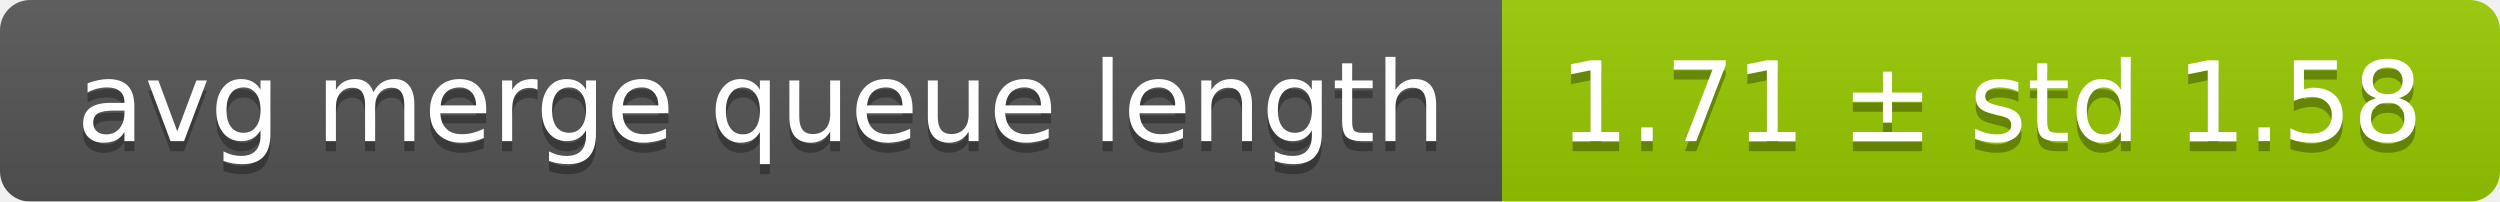
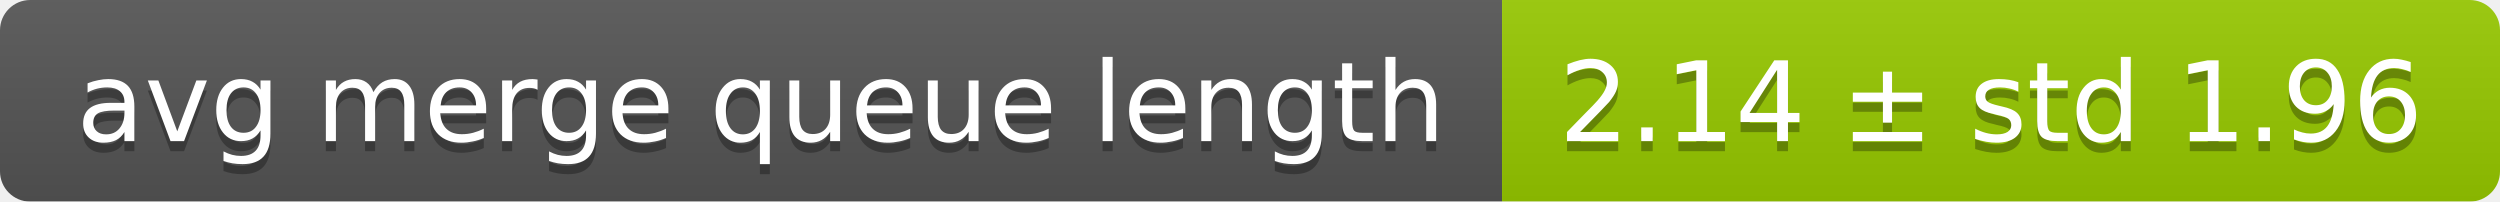
<svg xmlns="http://www.w3.org/2000/svg" width="248" height="20">
  <linearGradient id="smooth" x2="0" y2="100%">
    <stop offset="0" stop-color="#bbb" stop-opacity=".1" />
    <stop offset="1" stop-opacity=".1" />
  </linearGradient>
  <mask id="round">
    <rect width="248" height="20" rx="3" fill="#fff" />
  </mask>
  <g mask="url(#round)">
    <rect width="149" height="20" fill="#555" />
    <rect x="149" width="99" height="20" fill="#97ca00" />
    <rect width="248" height="20" fill="url(#smooth)" />
  </g>
  <g fill="#fff" text-anchor="middle" font-family="DejaVu Sans,Verdana,Geneva,sans-serif" font-size="11">
    <text x="75.5" y="15" fill="#010101" fill-opacity=".3">avg merge queue length</text>
    <text x="75.5" y="14">avg merge queue length</text>
-     <text x="197.5" y="15" fill="#010101" fill-opacity=".3">1.71 ± std 1.58</text>
-     <text x="197.5" y="14">1.71 ± std 1.58</text>
+     <text x="197.5" y="15" fill="#010101" fill-opacity=".3">2.14 ± std 1.96</text>
+     <text x="197.5" y="14">2.14 ± std 1.96</text>
  </g>
</svg>
